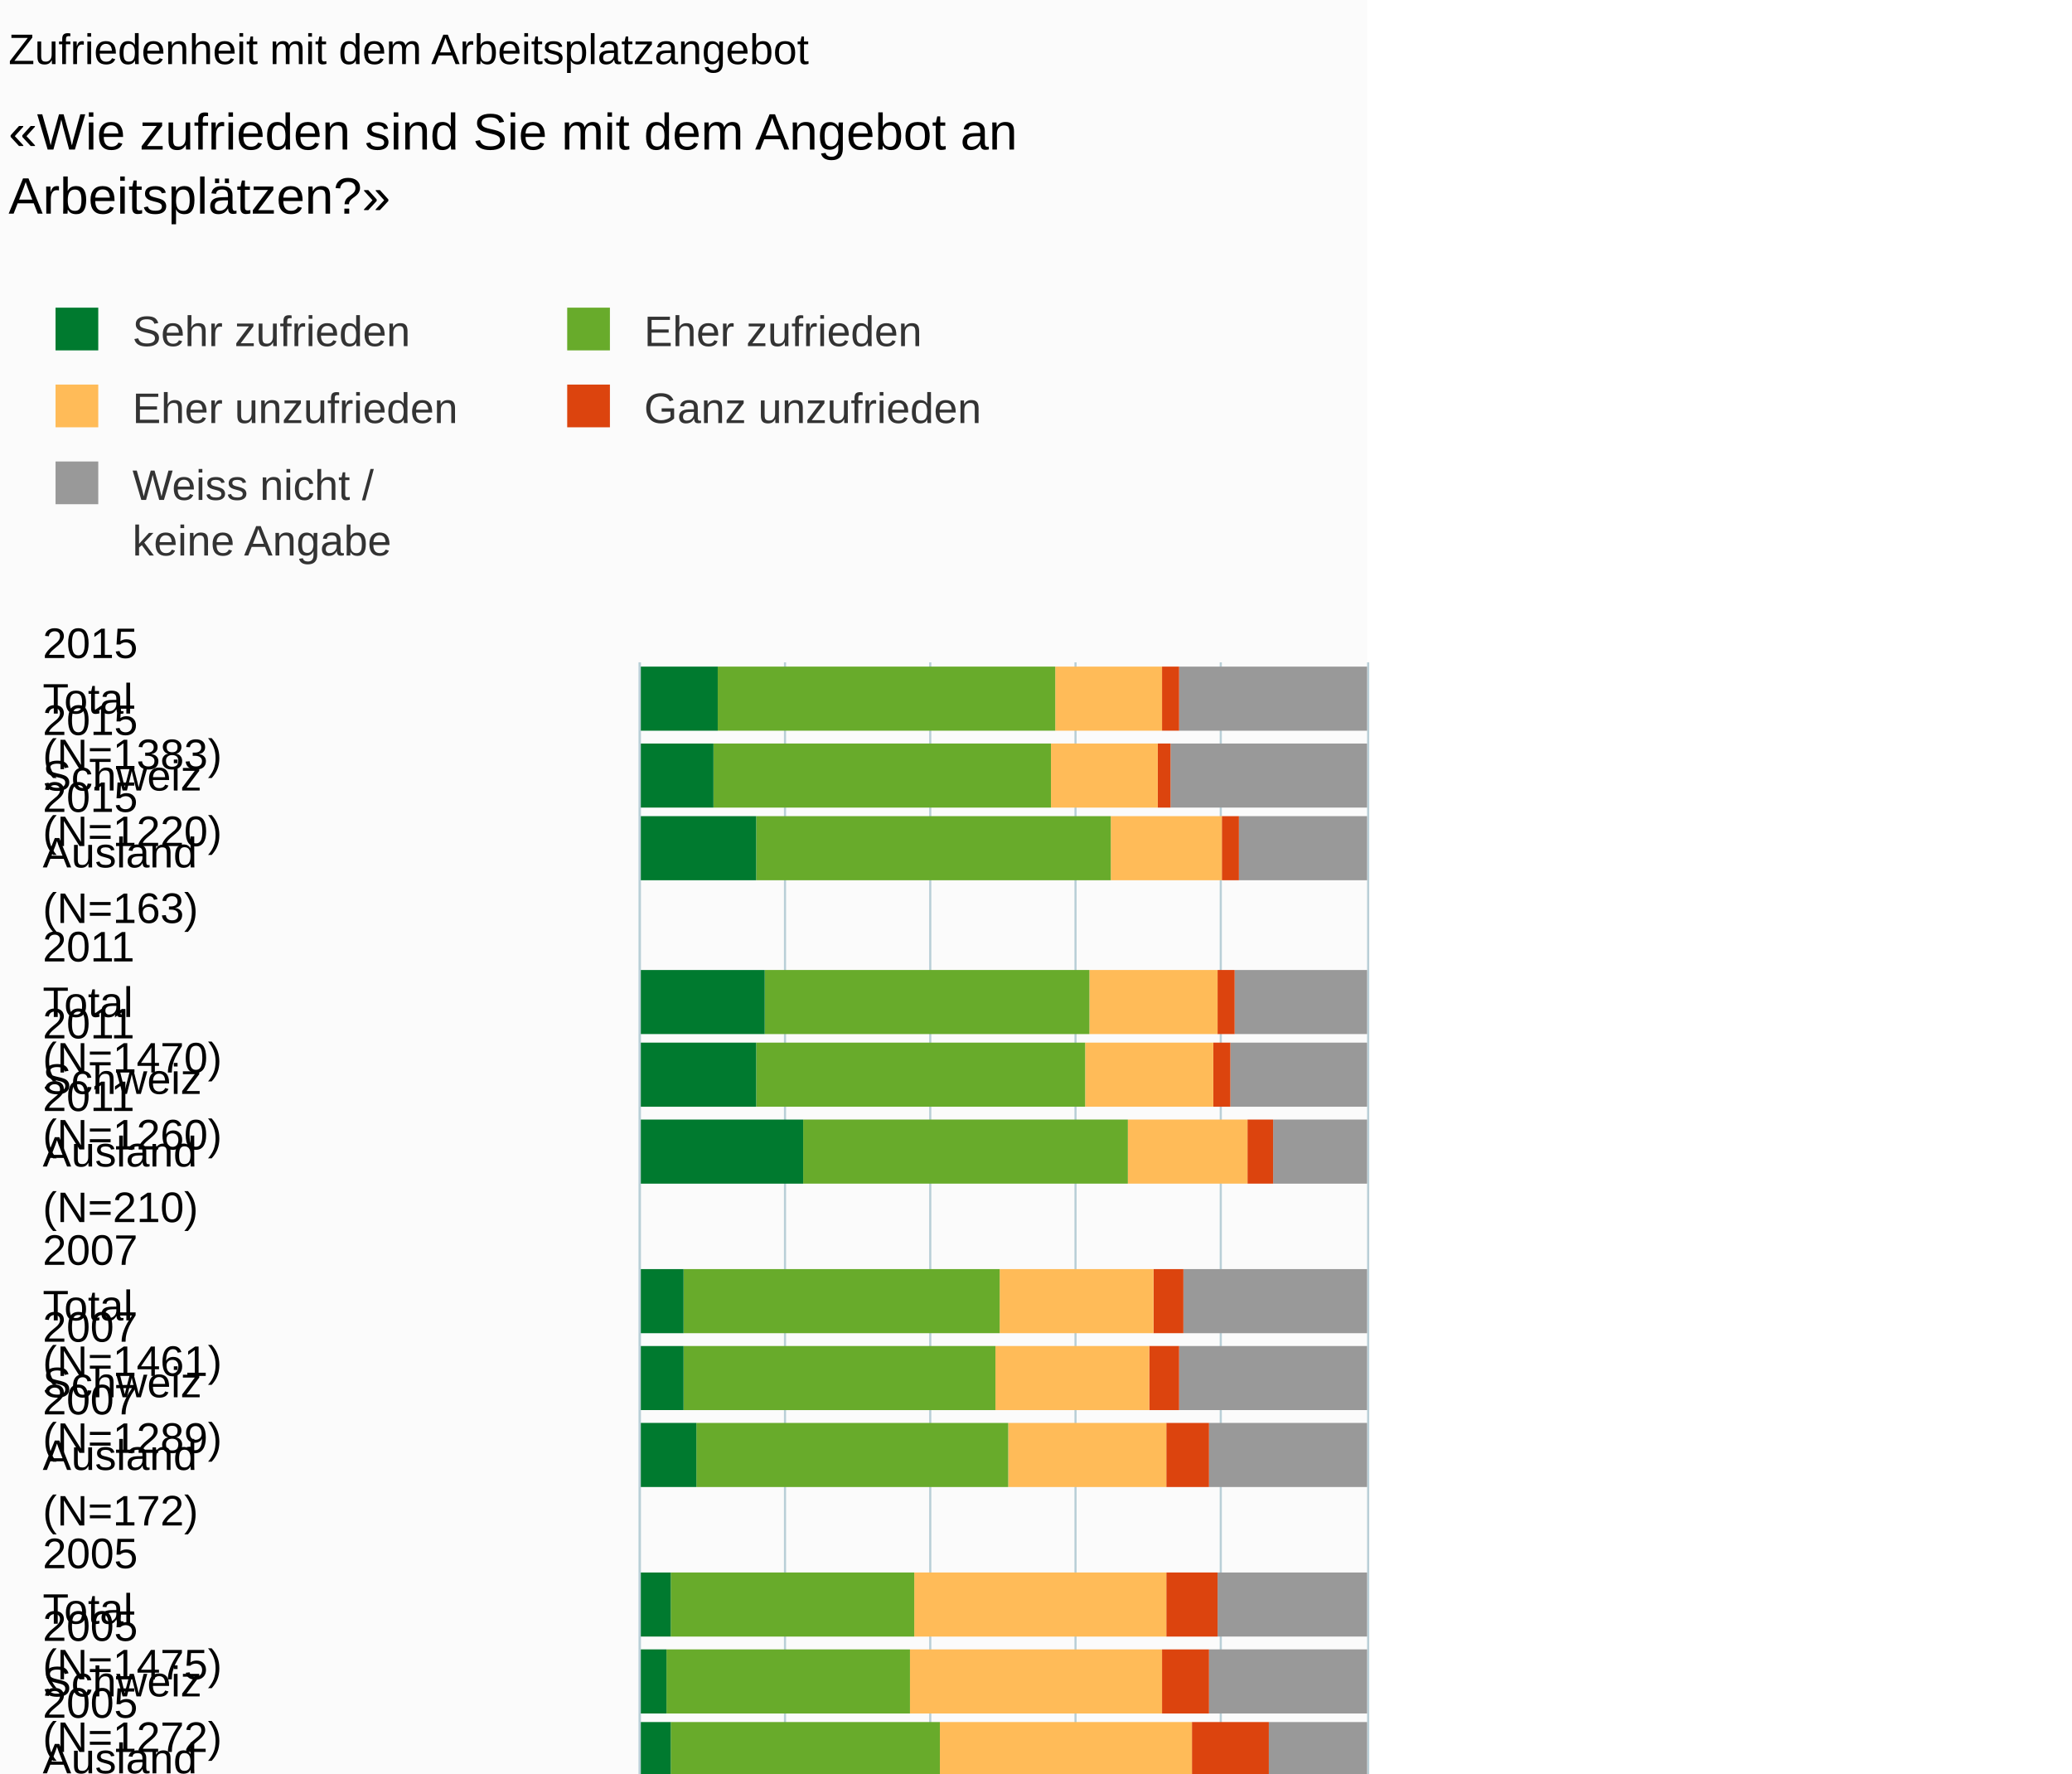
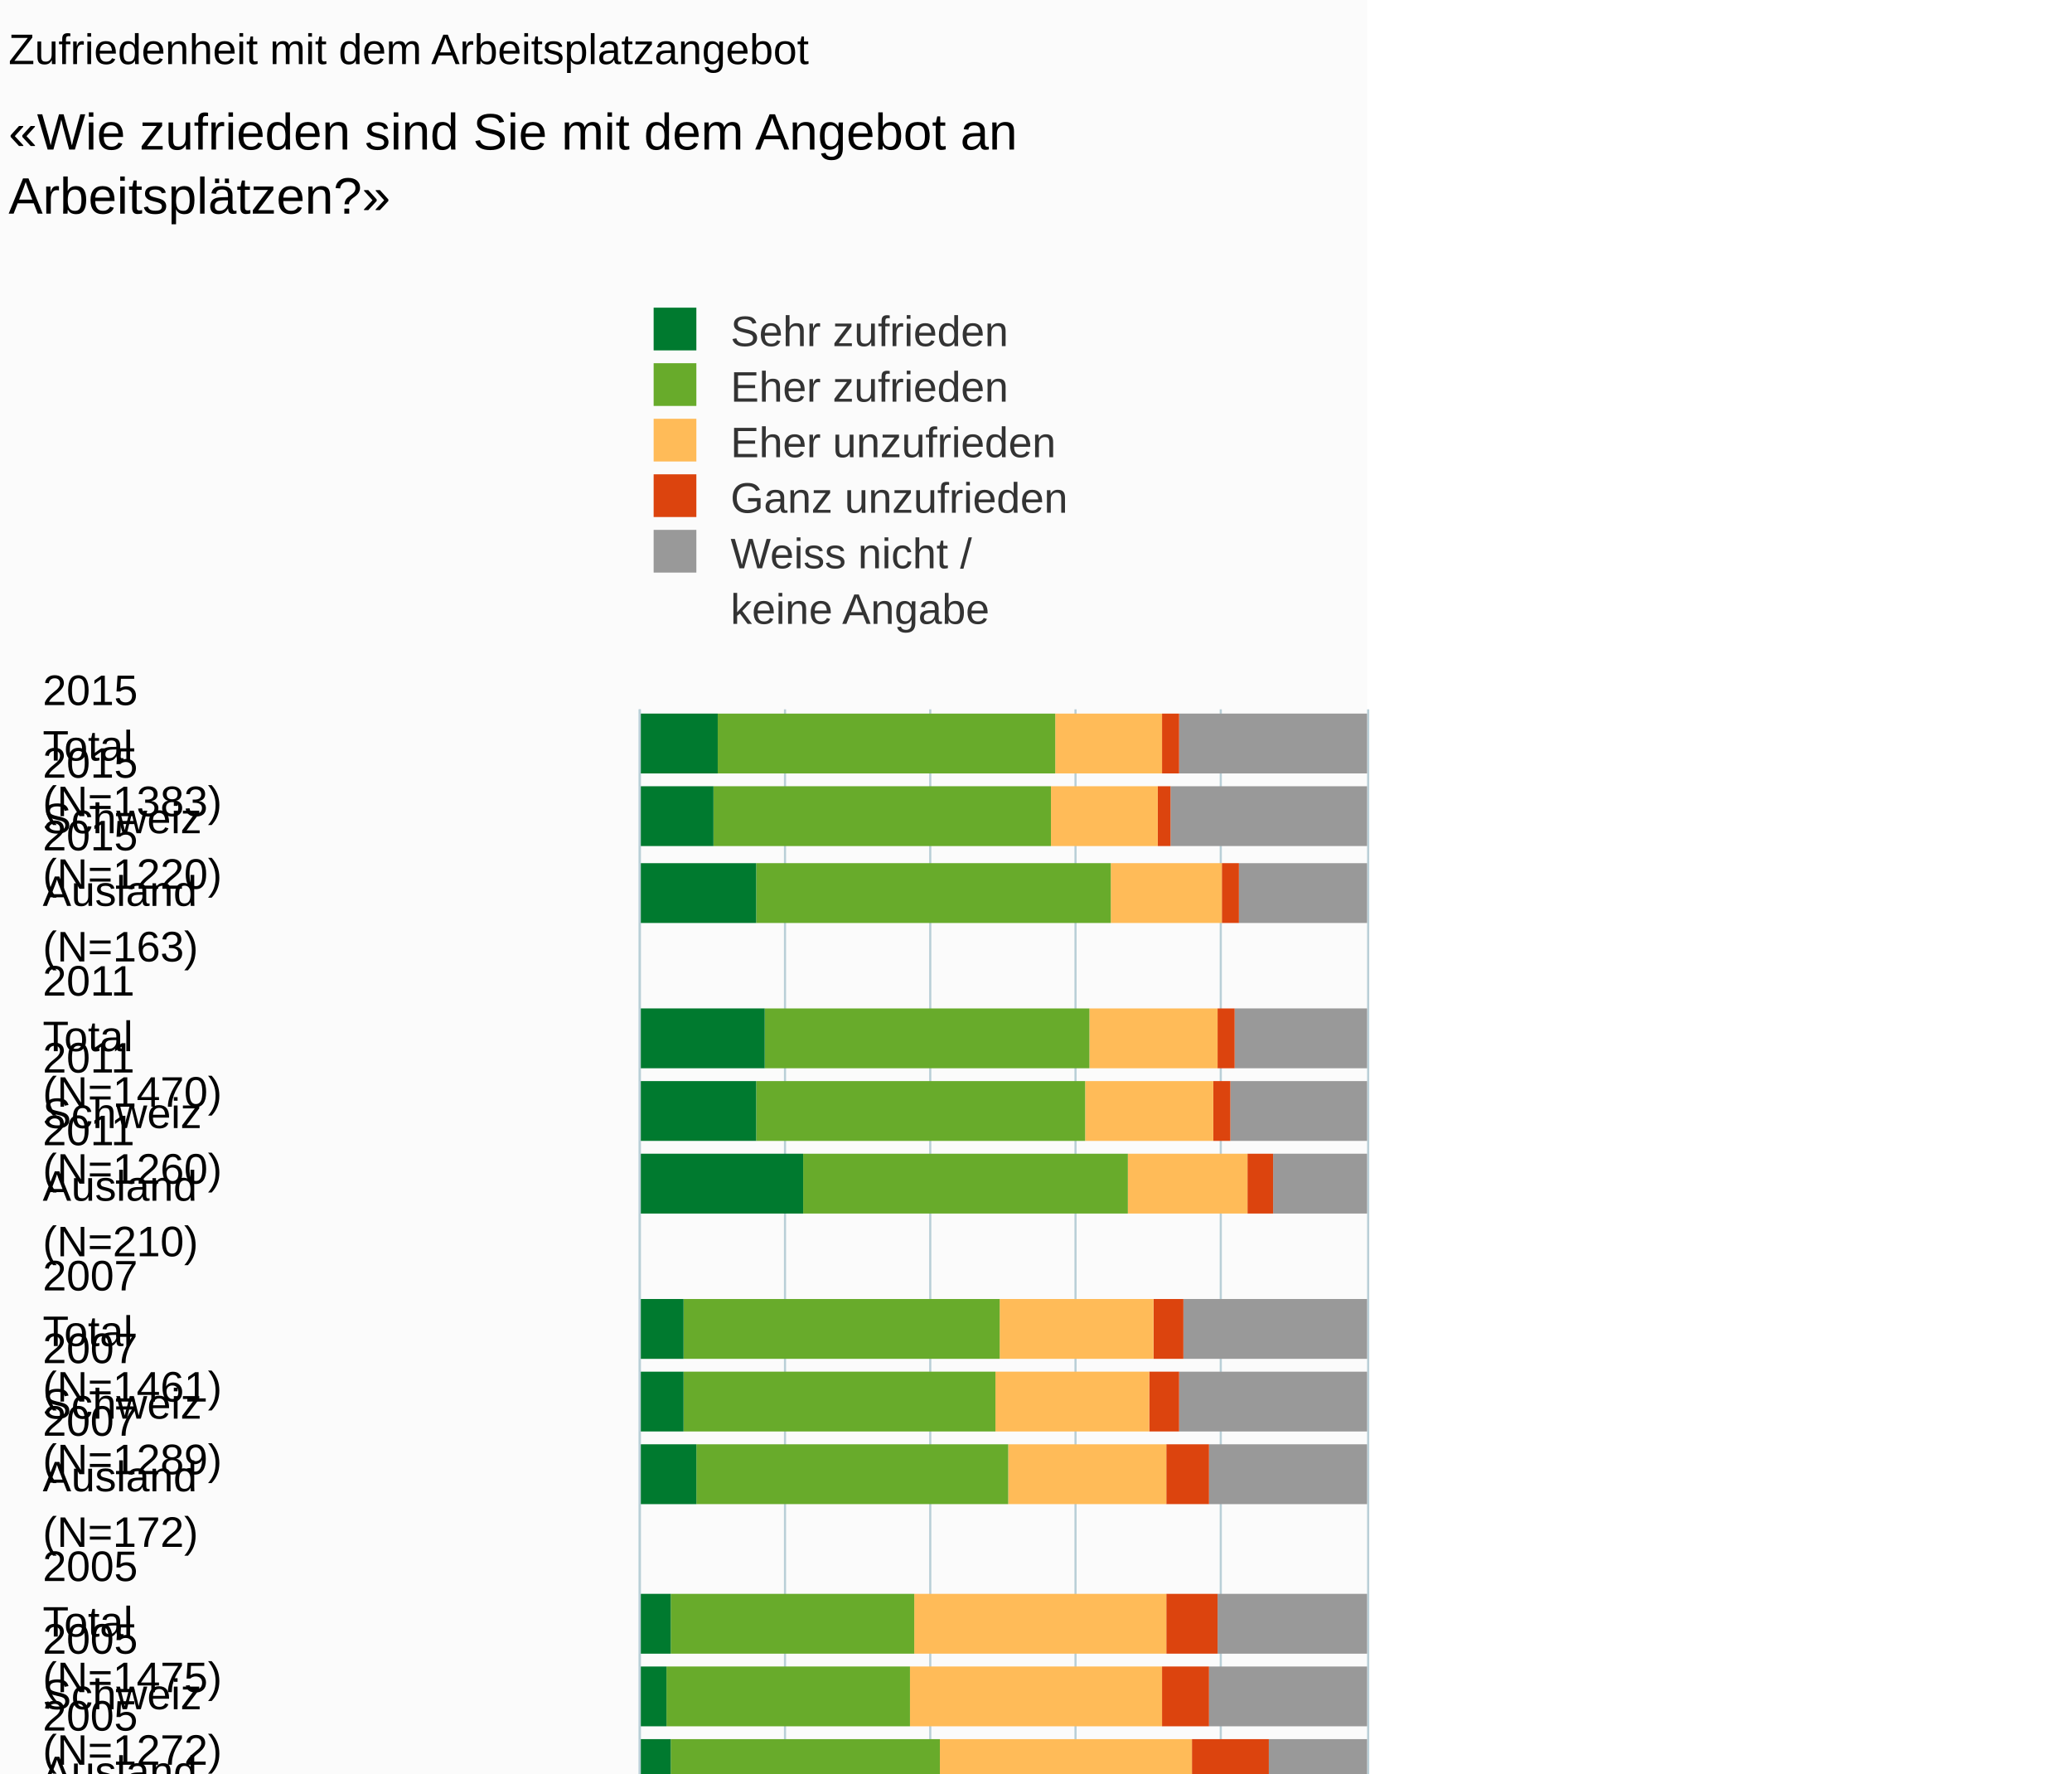
<svg xmlns="http://www.w3.org/2000/svg" version="1.1" class="highcharts-root" style="font-family:Arial;font-size:10px;" viewBox="0 0 485 415">
  <defs>
-     <clipPath id="highcharts-rmhiefa-6">
-       <rect x="0" y="0" width="336" height="170" fill="none" />
+     <clipPath id="highcharts-kco0so9-6">
+       <rect x="0" y="0" width="325" height="170" fill="none" />
    </clipPath>
-     <clipPath id="highcharts-rmhiefa-7">
-       <rect x="0" y="0" width="336" height="170" fill="none" />
+     <clipPath id="highcharts-kco0so9-7">
+       <rect x="0" y="0" width="325" height="170" fill="none" />
    </clipPath>
  </defs>
  <rect fill="#fbfbfb" class="highcharts-background" x="0" y="0" width="320" height="500" rx="0" ry="0" />
-   <rect fill="none" class="highcharts-plot-background" x="150" y="155" width="170" height="336" />
+   <rect fill="none" class="highcharts-plot-background" x="150" y="166" width="170" height="325" />
  <g class="highcharts-pane-group" />
  <g class="highcharts-grid highcharts-xaxis-grid ">
-     <path fill="none" class="highcharts-grid-line" d="M 150 173.5 L 320 173.5" opacity="1" />
-     <path fill="none" class="highcharts-grid-line" d="M 150 190.5 L 320 190.5" opacity="1" />
-     <path fill="none" class="highcharts-grid-line" d="M 150 208.5 L 320 208.5" opacity="1" />
-     <path fill="none" class="highcharts-grid-line" d="M 150 226.5 L 320 226.5" opacity="1" />
-     <path fill="none" class="highcharts-grid-line" d="M 150 243.5 L 320 243.5" opacity="1" />
-     <path fill="none" class="highcharts-grid-line" d="M 150 261.5 L 320 261.5" opacity="1" />
-     <path fill="none" class="highcharts-grid-line" d="M 150 279.5 L 320 279.5" opacity="1" />
-     <path fill="none" class="highcharts-grid-line" d="M 150 296.5 L 320 296.5" opacity="1" />
-     <path fill="none" class="highcharts-grid-line" d="M 150 314.5 L 320 314.5" opacity="1" />
-     <path fill="none" class="highcharts-grid-line" d="M 150 332.5 L 320 332.5" opacity="1" />
-     <path fill="none" class="highcharts-grid-line" d="M 150 350.5 L 320 350.5" opacity="1" />
-     <path fill="none" class="highcharts-grid-line" d="M 150 367.5 L 320 367.5" opacity="1" />
-     <path fill="none" class="highcharts-grid-line" d="M 150 385.5 L 320 385.5" opacity="1" />
-     <path fill="none" class="highcharts-grid-line" d="M 150 403.5 L 320 403.5" opacity="1" />
-     <path fill="none" class="highcharts-grid-line" d="M 150 420.5 L 320 420.5" opacity="1" />
-     <path fill="none" class="highcharts-grid-line" d="M 150 438.5 L 320 438.5" opacity="1" />
-     <path fill="none" class="highcharts-grid-line" d="M 150 456.5 L 320 456.5" opacity="1" />
-     <path fill="none" class="highcharts-grid-line" d="M 150 473.5 L 320 473.5" opacity="1" />
+     <path fill="none" class="highcharts-grid-line" d="M 150 183.5 L 320 183.5" opacity="1" />
+     <path fill="none" class="highcharts-grid-line" d="M 150 200.5 L 320 200.5" opacity="1" />
+     <path fill="none" class="highcharts-grid-line" d="M 150 217.5 L 320 217.5" opacity="1" />
+     <path fill="none" class="highcharts-grid-line" d="M 150 234.5 L 320 234.5" opacity="1" />
+     <path fill="none" class="highcharts-grid-line" d="M 150 252.5 L 320 252.5" opacity="1" />
+     <path fill="none" class="highcharts-grid-line" d="M 150 269.5 L 320 269.5" opacity="1" />
+     <path fill="none" class="highcharts-grid-line" d="M 150 286.5 L 320 286.5" opacity="1" />
+     <path fill="none" class="highcharts-grid-line" d="M 150 303.5 L 320 303.5" opacity="1" />
+     <path fill="none" class="highcharts-grid-line" d="M 150 320.5 L 320 320.5" opacity="1" />
+     <path fill="none" class="highcharts-grid-line" d="M 150 337.5 L 320 337.5" opacity="1" />
+     <path fill="none" class="highcharts-grid-line" d="M 150 354.5 L 320 354.5" opacity="1" />
+     <path fill="none" class="highcharts-grid-line" d="M 150 371.5 L 320 371.5" opacity="1" />
+     <path fill="none" class="highcharts-grid-line" d="M 150 388.5 L 320 388.5" opacity="1" />
+     <path fill="none" class="highcharts-grid-line" d="M 150 405.5 L 320 405.5" opacity="1" />
+     <path fill="none" class="highcharts-grid-line" d="M 150 423.5 L 320 423.5" opacity="1" />
+     <path fill="none" class="highcharts-grid-line" d="M 150 440.5 L 320 440.5" opacity="1" />
+     <path fill="none" class="highcharts-grid-line" d="M 150 457.5 L 320 457.5" opacity="1" />
+     <path fill="none" class="highcharts-grid-line" d="M 150 474.5 L 320 474.5" opacity="1" />
    <path fill="none" class="highcharts-grid-line" d="M 150 491.5 L 320 491.5" opacity="1" />
-     <path fill="none" class="highcharts-grid-line" d="M 150 155.5 L 320 155.5" opacity="1" />
+     <path fill="none" class="highcharts-grid-line" d="M 150 166.5 L 320 166.5" opacity="1" />
  </g>
  <g class="highcharts-grid highcharts-yaxis-grid ">
-     <path fill="none" stroke="#B9CFD7" stroke-width="0.5" class="highcharts-grid-line" d="M 149.75 155 L 149.75 491" opacity="1" />
-     <path fill="none" stroke="#B9CFD7" stroke-width="0.5" class="highcharts-grid-line" d="M 183.75 155 L 183.75 491" opacity="1" />
-     <path fill="none" stroke="#B9CFD7" stroke-width="0.5" class="highcharts-grid-line" d="M 217.75 155 L 217.75 491" opacity="1" />
-     <path fill="none" stroke="#B9CFD7" stroke-width="0.5" class="highcharts-grid-line" d="M 251.75 155 L 251.75 491" opacity="1" />
-     <path fill="none" stroke="#B9CFD7" stroke-width="0.5" class="highcharts-grid-line" d="M 285.75 155 L 285.75 491" opacity="1" />
-     <path fill="none" stroke="#B9CFD7" stroke-width="0.5" class="highcharts-grid-line" d="M 320.25 155 L 320.25 491" opacity="1" />
-   </g>
-   <rect fill="none" class="highcharts-plot-border" x="150" y="155" width="170" height="336" />
+     <path fill="none" stroke="#B9CFD7" stroke-width="0.5" class="highcharts-grid-line" d="M 149.75 166 L 149.75 491" opacity="1" />
+     <path fill="none" stroke="#B9CFD7" stroke-width="0.5" class="highcharts-grid-line" d="M 183.75 166 L 183.75 491" opacity="1" />
+     <path fill="none" stroke="#B9CFD7" stroke-width="0.5" class="highcharts-grid-line" d="M 217.75 166 L 217.75 491" opacity="1" />
+     <path fill="none" stroke="#B9CFD7" stroke-width="0.5" class="highcharts-grid-line" d="M 251.75 166 L 251.75 491" opacity="1" />
+     <path fill="none" stroke="#B9CFD7" stroke-width="0.5" class="highcharts-grid-line" d="M 285.75 166 L 285.75 491" opacity="1" />
+     <path fill="none" stroke="#B9CFD7" stroke-width="0.5" class="highcharts-grid-line" d="M 320.25 166 L 320.25 491" opacity="1" />
+   </g>
+   <rect fill="none" class="highcharts-plot-border" x="150" y="166" width="170" height="325" />
  <g class="highcharts-axis highcharts-xaxis ">
-     <path fill="none" class="highcharts-axis-line" stroke="#B9CFD7" stroke-width="0.5" d="M 149.75 155 L 149.75 491" />
+     <path fill="none" class="highcharts-axis-line" stroke="#B9CFD7" stroke-width="0.5" d="M 149.75 166 L 149.75 491" />
  </g>
  <g class="highcharts-axis highcharts-yaxis ">
    <path fill="none" class="highcharts-axis-line" d="M 150 491 L 320 491" />
  </g>
  <g class="highcharts-series-group">
-     <g class="highcharts-series highcharts-series-0 highcharts-column-series " transform="translate(320,491) rotate(90) scale(-1,1) scale(1 1)" clip-path="url(#highcharts-rmhiefa-7)">
-       <rect x="320" y="0" width="15" height="44" fill="#999999" class="highcharts-point" />
-       <rect x="302" y="0" width="15" height="46" fill="#999999" class="highcharts-point" />
-       <rect x="285" y="0" width="15" height="30" fill="#999999" class="highcharts-point" />
-       <rect x="249" y="0" width="15" height="31" fill="#999999" class="highcharts-point" />
-       <rect x="232" y="0" width="15" height="32" fill="#999999" class="highcharts-point" />
-       <rect x="214" y="0" width="15" height="22" fill="#999999" class="highcharts-point" />
-       <rect x="179" y="0" width="15" height="43" fill="#999999" class="highcharts-point" />
-       <rect x="161" y="0" width="15" height="44" fill="#999999" class="highcharts-point" />
-       <rect x="143" y="0" width="15" height="37" fill="#999999" class="highcharts-point" />
-       <rect x="108" y="0" width="15" height="35" fill="#999999" class="highcharts-point" />
-       <rect x="90" y="0" width="15" height="37" fill="#999999" class="highcharts-point" />
-       <rect x="73" y="0" width="15" height="23" fill="#999999" class="highcharts-point" />
-       <rect x="37" y="0" width="15" height="45" fill="#999999" class="highcharts-point" />
-       <rect x="19" y="0" width="15" height="47" fill="#999999" class="highcharts-point" />
-       <rect x="2" y="0" width="15" height="33" fill="#999999" class="highcharts-point" />
+     <g class="highcharts-series highcharts-series-0 highcharts-column-series " transform="translate(320,491) rotate(90) scale(-1,1) scale(1 1)" clip-path="url(#highcharts-kco0so9-7)">
+       <rect x="310" y="0" width="14" height="44" fill="#999999" class="highcharts-point" />
+       <rect x="293" y="0" width="14" height="46" fill="#999999" class="highcharts-point" />
+       <rect x="275" y="0" width="14" height="30" fill="#999999" class="highcharts-point" />
+       <rect x="241" y="0" width="14" height="31" fill="#999999" class="highcharts-point" />
+       <rect x="224" y="0" width="14" height="32" fill="#999999" class="highcharts-point" />
+       <rect x="207" y="0" width="14" height="22" fill="#999999" class="highcharts-point" />
+       <rect x="173" y="0" width="14" height="43" fill="#999999" class="highcharts-point" />
+       <rect x="156" y="0" width="14" height="44" fill="#999999" class="highcharts-point" />
+       <rect x="139" y="0" width="14" height="37" fill="#999999" class="highcharts-point" />
+       <rect x="104" y="0" width="14" height="35" fill="#999999" class="highcharts-point" />
+       <rect x="87" y="0" width="14" height="37" fill="#999999" class="highcharts-point" />
+       <rect x="70" y="0" width="14" height="23" fill="#999999" class="highcharts-point" />
+       <rect x="36" y="0" width="14" height="45" fill="#999999" class="highcharts-point" />
+       <rect x="19" y="0" width="14" height="47" fill="#999999" class="highcharts-point" />
+       <rect x="2" y="0" width="14" height="33" fill="#999999" class="highcharts-point" />
    </g>
    <g class="highcharts-markers highcharts-series-0 highcharts-column-series " transform="translate(320,491) rotate(90) scale(-1,1) scale(1 1)" clip-path="none" />
-     <g class="highcharts-series highcharts-series-1 highcharts-column-series " transform="translate(320,491) rotate(90) scale(-1,1) scale(1 1)" clip-path="url(#highcharts-rmhiefa-7)">
-       <rect x="320" y="44" width="15" height="4" fill="#dc440e" class="highcharts-point" />
-       <rect x="302" y="46" width="15" height="3" fill="#dc440e" class="highcharts-point" />
-       <rect x="285" y="30" width="15" height="4" fill="#dc440e" class="highcharts-point" />
-       <rect x="249" y="31" width="15" height="4" fill="#dc440e" class="highcharts-point" />
-       <rect x="232" y="32" width="15" height="4" fill="#dc440e" class="highcharts-point" />
-       <rect x="214" y="22" width="15" height="6" fill="#dc440e" class="highcharts-point" />
-       <rect x="179" y="43" width="15" height="7" fill="#dc440e" class="highcharts-point" />
-       <rect x="161" y="44" width="15" height="7" fill="#dc440e" class="highcharts-point" />
-       <rect x="143" y="37" width="15" height="10" fill="#dc440e" class="highcharts-point" />
-       <rect x="108" y="35" width="15" height="12" fill="#dc440e" class="highcharts-point" />
-       <rect x="90" y="37" width="15" height="11" fill="#dc440e" class="highcharts-point" />
-       <rect x="73" y="23" width="15" height="18" fill="#dc440e" class="highcharts-point" />
-       <rect x="37" y="45" width="15" height="8" fill="#dc440e" class="highcharts-point" />
-       <rect x="19" y="47" width="15" height="8" fill="#dc440e" class="highcharts-point" />
-       <rect x="2" y="33" width="15" height="9" fill="#dc440e" class="highcharts-point" />
+     <g class="highcharts-series highcharts-series-1 highcharts-column-series " transform="translate(320,491) rotate(90) scale(-1,1) scale(1 1)" clip-path="url(#highcharts-kco0so9-7)">
+       <rect x="310" y="44" width="14" height="4" fill="#dc440e" class="highcharts-point" />
+       <rect x="293" y="46" width="14" height="3" fill="#dc440e" class="highcharts-point" />
+       <rect x="275" y="30" width="14" height="4" fill="#dc440e" class="highcharts-point" />
+       <rect x="241" y="31" width="14" height="4" fill="#dc440e" class="highcharts-point" />
+       <rect x="224" y="32" width="14" height="4" fill="#dc440e" class="highcharts-point" />
+       <rect x="207" y="22" width="14" height="6" fill="#dc440e" class="highcharts-point" />
+       <rect x="173" y="43" width="14" height="7" fill="#dc440e" class="highcharts-point" />
+       <rect x="156" y="44" width="14" height="7" fill="#dc440e" class="highcharts-point" />
+       <rect x="139" y="37" width="14" height="10" fill="#dc440e" class="highcharts-point" />
+       <rect x="104" y="35" width="14" height="12" fill="#dc440e" class="highcharts-point" />
+       <rect x="87" y="37" width="14" height="11" fill="#dc440e" class="highcharts-point" />
+       <rect x="70" y="23" width="14" height="18" fill="#dc440e" class="highcharts-point" />
+       <rect x="36" y="45" width="14" height="8" fill="#dc440e" class="highcharts-point" />
+       <rect x="19" y="47" width="14" height="8" fill="#dc440e" class="highcharts-point" />
+       <rect x="2" y="33" width="14" height="9" fill="#dc440e" class="highcharts-point" />
    </g>
    <g class="highcharts-markers highcharts-series-1 highcharts-column-series " transform="translate(320,491) rotate(90) scale(-1,1) scale(1 1)" clip-path="none" />
-     <g class="highcharts-series highcharts-series-2 highcharts-column-series " transform="translate(320,491) rotate(90) scale(-1,1) scale(1 1)" clip-path="url(#highcharts-rmhiefa-7)">
-       <rect x="320" y="48" width="15" height="25" fill="#ffbb58" class="highcharts-point" />
-       <rect x="302" y="49" width="15" height="25" fill="#ffbb58" class="highcharts-point" />
-       <rect x="285" y="34" width="15" height="26" fill="#ffbb58" class="highcharts-point" />
-       <rect x="249" y="35" width="15" height="30" fill="#ffbb58" class="highcharts-point" />
-       <rect x="232" y="36" width="15" height="30" fill="#ffbb58" class="highcharts-point" />
-       <rect x="214" y="28" width="15" height="28" fill="#ffbb58" class="highcharts-point" />
-       <rect x="179" y="50" width="15" height="36" fill="#ffbb58" class="highcharts-point" />
-       <rect x="161" y="51" width="15" height="36" fill="#ffbb58" class="highcharts-point" />
-       <rect x="143" y="47" width="15" height="37" fill="#ffbb58" class="highcharts-point" />
-       <rect x="108" y="47" width="15" height="59" fill="#ffbb58" class="highcharts-point" />
-       <rect x="90" y="48" width="15" height="59" fill="#ffbb58" class="highcharts-point" />
-       <rect x="73" y="41" width="15" height="59" fill="#ffbb58" class="highcharts-point" />
-       <rect x="37" y="53" width="15" height="48" fill="#ffbb58" class="highcharts-point" />
-       <rect x="19" y="55" width="15" height="49" fill="#ffbb58" class="highcharts-point" />
-       <rect x="2" y="42" width="15" height="42" fill="#ffbb58" class="highcharts-point" />
+     <g class="highcharts-series highcharts-series-2 highcharts-column-series " transform="translate(320,491) rotate(90) scale(-1,1) scale(1 1)" clip-path="url(#highcharts-kco0so9-7)">
+       <rect x="310" y="48" width="14" height="25" fill="#ffbb58" class="highcharts-point" />
+       <rect x="293" y="49" width="14" height="25" fill="#ffbb58" class="highcharts-point" />
+       <rect x="275" y="34" width="14" height="26" fill="#ffbb58" class="highcharts-point" />
+       <rect x="241" y="35" width="14" height="30" fill="#ffbb58" class="highcharts-point" />
+       <rect x="224" y="36" width="14" height="30" fill="#ffbb58" class="highcharts-point" />
+       <rect x="207" y="28" width="14" height="28" fill="#ffbb58" class="highcharts-point" />
+       <rect x="173" y="50" width="14" height="36" fill="#ffbb58" class="highcharts-point" />
+       <rect x="156" y="51" width="14" height="36" fill="#ffbb58" class="highcharts-point" />
+       <rect x="139" y="47" width="14" height="37" fill="#ffbb58" class="highcharts-point" />
+       <rect x="104" y="47" width="14" height="59" fill="#ffbb58" class="highcharts-point" />
+       <rect x="87" y="48" width="14" height="59" fill="#ffbb58" class="highcharts-point" />
+       <rect x="70" y="41" width="14" height="59" fill="#ffbb58" class="highcharts-point" />
+       <rect x="36" y="53" width="14" height="48" fill="#ffbb58" class="highcharts-point" />
+       <rect x="19" y="55" width="14" height="49" fill="#ffbb58" class="highcharts-point" />
+       <rect x="2" y="42" width="14" height="42" fill="#ffbb58" class="highcharts-point" />
    </g>
    <g class="highcharts-markers highcharts-series-2 highcharts-column-series " transform="translate(320,491) rotate(90) scale(-1,1) scale(1 1)" clip-path="none" />
-     <g class="highcharts-series highcharts-series-3 highcharts-column-series " transform="translate(320,491) rotate(90) scale(-1,1) scale(1 1)" clip-path="url(#highcharts-rmhiefa-7)">
-       <rect x="320" y="73" width="15" height="79" fill="#68ab2b" class="highcharts-point" />
-       <rect x="302" y="74" width="15" height="79" fill="#68ab2b" class="highcharts-point" />
-       <rect x="285" y="60" width="15" height="83" fill="#68ab2b" class="highcharts-point" />
-       <rect x="249" y="65" width="15" height="76" fill="#68ab2b" class="highcharts-point" />
-       <rect x="232" y="66" width="15" height="77" fill="#68ab2b" class="highcharts-point" />
-       <rect x="214" y="56" width="15" height="76" fill="#68ab2b" class="highcharts-point" />
-       <rect x="179" y="86" width="15" height="74" fill="#68ab2b" class="highcharts-point" />
-       <rect x="161" y="87" width="15" height="73" fill="#68ab2b" class="highcharts-point" />
-       <rect x="143" y="84" width="15" height="73" fill="#68ab2b" class="highcharts-point" />
-       <rect x="108" y="106" width="15" height="57" fill="#68ab2b" class="highcharts-point" />
-       <rect x="90" y="107" width="15" height="57" fill="#68ab2b" class="highcharts-point" />
-       <rect x="73" y="100" width="15" height="63" fill="#68ab2b" class="highcharts-point" />
-       <rect x="37" y="101" width="15" height="62" fill="#68ab2b" class="highcharts-point" />
-       <rect x="19" y="104" width="15" height="60" fill="#68ab2b" class="highcharts-point" />
-       <rect x="2" y="84" width="15" height="73" fill="#68ab2b" class="highcharts-point" />
+     <g class="highcharts-series highcharts-series-3 highcharts-column-series " transform="translate(320,491) rotate(90) scale(-1,1) scale(1 1)" clip-path="url(#highcharts-kco0so9-7)">
+       <rect x="310" y="73" width="14" height="79" fill="#68ab2b" class="highcharts-point" />
+       <rect x="293" y="74" width="14" height="79" fill="#68ab2b" class="highcharts-point" />
+       <rect x="275" y="60" width="14" height="83" fill="#68ab2b" class="highcharts-point" />
+       <rect x="241" y="65" width="14" height="76" fill="#68ab2b" class="highcharts-point" />
+       <rect x="224" y="66" width="14" height="77" fill="#68ab2b" class="highcharts-point" />
+       <rect x="207" y="56" width="14" height="76" fill="#68ab2b" class="highcharts-point" />
+       <rect x="173" y="86" width="14" height="74" fill="#68ab2b" class="highcharts-point" />
+       <rect x="156" y="87" width="14" height="73" fill="#68ab2b" class="highcharts-point" />
+       <rect x="139" y="84" width="14" height="73" fill="#68ab2b" class="highcharts-point" />
+       <rect x="104" y="106" width="14" height="57" fill="#68ab2b" class="highcharts-point" />
+       <rect x="87" y="107" width="14" height="57" fill="#68ab2b" class="highcharts-point" />
+       <rect x="70" y="100" width="14" height="63" fill="#68ab2b" class="highcharts-point" />
+       <rect x="36" y="101" width="14" height="62" fill="#68ab2b" class="highcharts-point" />
+       <rect x="19" y="104" width="14" height="60" fill="#68ab2b" class="highcharts-point" />
+       <rect x="2" y="84" width="14" height="73" fill="#68ab2b" class="highcharts-point" />
    </g>
    <g class="highcharts-markers highcharts-series-3 highcharts-column-series " transform="translate(320,491) rotate(90) scale(-1,1) scale(1 1)" clip-path="none" />
-     <g class="highcharts-series highcharts-series-4 highcharts-column-series " transform="translate(320,491) rotate(90) scale(-1,1) scale(1 1)" clip-path="url(#highcharts-rmhiefa-7)">
-       <rect x="320" y="152" width="15" height="19" fill="#007a2f" class="highcharts-point" />
-       <rect x="302" y="153" width="15" height="18" fill="#007a2f" class="highcharts-point" />
-       <rect x="285" y="143" width="15" height="28" fill="#007a2f" class="highcharts-point" />
-       <rect x="249" y="141" width="15" height="30" fill="#007a2f" class="highcharts-point" />
-       <rect x="232" y="143" width="15" height="28" fill="#007a2f" class="highcharts-point" />
-       <rect x="214" y="132" width="15" height="39" fill="#007a2f" class="highcharts-point" />
-       <rect x="179" y="160" width="15" height="11" fill="#007a2f" class="highcharts-point" />
-       <rect x="161" y="160" width="15" height="11" fill="#007a2f" class="highcharts-point" />
-       <rect x="143" y="157" width="15" height="14" fill="#007a2f" class="highcharts-point" />
-       <rect x="108" y="163" width="15" height="8" fill="#007a2f" class="highcharts-point" />
-       <rect x="90" y="164" width="15" height="7" fill="#007a2f" class="highcharts-point" />
-       <rect x="73" y="163" width="15" height="8" fill="#007a2f" class="highcharts-point" />
-       <rect x="37" y="163" width="15" height="8" fill="#007a2f" class="highcharts-point" />
-       <rect x="19" y="164" width="15" height="7" fill="#007a2f" class="highcharts-point" />
-       <rect x="2" y="157" width="15" height="14" fill="#007a2f" class="highcharts-point" />
+     <g class="highcharts-series highcharts-series-4 highcharts-column-series " transform="translate(320,491) rotate(90) scale(-1,1) scale(1 1)" clip-path="url(#highcharts-kco0so9-7)">
+       <rect x="310" y="152" width="14" height="19" fill="#007a2f" class="highcharts-point" />
+       <rect x="293" y="153" width="14" height="18" fill="#007a2f" class="highcharts-point" />
+       <rect x="275" y="143" width="14" height="28" fill="#007a2f" class="highcharts-point" />
+       <rect x="241" y="141" width="14" height="30" fill="#007a2f" class="highcharts-point" />
+       <rect x="224" y="143" width="14" height="28" fill="#007a2f" class="highcharts-point" />
+       <rect x="207" y="132" width="14" height="39" fill="#007a2f" class="highcharts-point" />
+       <rect x="173" y="160" width="14" height="11" fill="#007a2f" class="highcharts-point" />
+       <rect x="156" y="160" width="14" height="11" fill="#007a2f" class="highcharts-point" />
+       <rect x="139" y="157" width="14" height="14" fill="#007a2f" class="highcharts-point" />
+       <rect x="104" y="163" width="14" height="8" fill="#007a2f" class="highcharts-point" />
+       <rect x="87" y="164" width="14" height="7" fill="#007a2f" class="highcharts-point" />
+       <rect x="70" y="163" width="14" height="8" fill="#007a2f" class="highcharts-point" />
+       <rect x="36" y="163" width="14" height="8" fill="#007a2f" class="highcharts-point" />
+       <rect x="19" y="164" width="14" height="7" fill="#007a2f" class="highcharts-point" />
+       <rect x="2" y="157" width="14" height="14" fill="#007a2f" class="highcharts-point" />
    </g>
    <g class="highcharts-markers highcharts-series-4 highcharts-column-series " transform="translate(320,491) rotate(90) scale(-1,1) scale(1 1)" clip-path="none" />
  </g>
  <text x="2" text-anchor="start" class="highcharts-title" style="color:#000000;font-size:10px;font-weight:normal;fill:#000000;" y="15">
    <tspan>Zufriedenheit mit dem Arbeitsplatzangebot</tspan>
  </text>
  <text x="2" text-anchor="start" class="highcharts-subtitle" style="color:#000000;font-size:12px;fill:#000000;" y="35">
    <tspan>«Wie zufrieden sind Sie mit dem Angebot an</tspan>
    <tspan dy="15" x="2">Arbeitsplätzen?»</tspan>
  </text>
-   <g class="highcharts-legend" transform="translate(2,65)">
-     <rect fill="none" class="highcharts-legend-box" rx="0" ry="0" x="0" y="0" width="235" height="78" visibility="visible" />
+   <g class="highcharts-legend" transform="translate(142,65)">
+     <rect fill="none" class="highcharts-legend-box" rx="0" ry="0" x="0" y="0" width="115" height="89" visibility="visible" />
    <g>
      <g>
        <g class="highcharts-legend-item highcharts-column-series highcharts-color-undefined highcharts-series-4" transform="translate(8,3)">
          <text x="21" style="color:#333333;font-size:10px;font-weight:normal;cursor:pointer;font-family:Arial;fill:#333333;" text-anchor="start" y="13">
            <tspan>Sehr zufrieden</tspan>
          </text>
          <rect x="3" y="4" width="10" height="10" fill="#007a2f" class="highcharts-point" />
        </g>
-         <g class="highcharts-legend-item highcharts-column-series highcharts-color-undefined highcharts-series-3" transform="translate(127.7656,3)">
+         <g class="highcharts-legend-item highcharts-column-series highcharts-color-undefined highcharts-series-3" transform="translate(8,16)">
          <text x="21" y="13" style="color:#333333;font-size:10px;font-weight:normal;cursor:pointer;font-family:Arial;fill:#333333;" text-anchor="start">
            <tspan>Eher zufrieden</tspan>
          </text>
          <rect x="3" y="4" width="10" height="10" fill="#68ab2b" class="highcharts-point" />
        </g>
-         <g class="highcharts-legend-item highcharts-column-series highcharts-color-undefined highcharts-series-2" transform="translate(8,21)">
+         <g class="highcharts-legend-item highcharts-column-series highcharts-color-undefined highcharts-series-2" transform="translate(8,29)">
          <text x="21" y="13" style="color:#333333;font-size:10px;font-weight:normal;cursor:pointer;font-family:Arial;fill:#333333;" text-anchor="start">
            <tspan>Eher unzufrieden</tspan>
          </text>
          <rect x="3" y="4" width="10" height="10" fill="#ffbb58" class="highcharts-point" />
        </g>
-         <g class="highcharts-legend-item highcharts-column-series highcharts-color-undefined highcharts-series-1" transform="translate(127.7656,21)">
+         <g class="highcharts-legend-item highcharts-column-series highcharts-color-undefined highcharts-series-1" transform="translate(8,42)">
          <text x="21" y="13" style="color:#333333;font-size:10px;font-weight:normal;cursor:pointer;font-family:Arial;fill:#333333;" text-anchor="start">
            <tspan>Ganz unzufrieden</tspan>
          </text>
          <rect x="3" y="4" width="10" height="10" fill="#dc440e" class="highcharts-point" />
        </g>
-         <g class="highcharts-legend-item highcharts-column-series highcharts-color-undefined highcharts-series-0" transform="translate(8,39)">
+         <g class="highcharts-legend-item highcharts-column-series highcharts-color-undefined highcharts-series-0" transform="translate(8,55)">
          <text x="21" y="13" style="color:#333333;font-size:10px;font-weight:normal;cursor:pointer;font-family:Arial;fill:#333333;" text-anchor="start">
            <tspan>Weiss nicht /</tspan>
            <tspan x="21" dy="13">keine Angabe</tspan>
          </text>
          <rect x="3" y="4" width="10" height="10" fill="#999999" class="highcharts-point" />
        </g>
      </g>
    </g>
  </g>
  <g class="highcharts-axis-labels highcharts-xaxis-labels ">
-     <text x="10" style="color:#000000;cursor:default;font-size:10px;fill:#000000;" text-anchor="start" transform="translate(0,0)" y="154" opacity="1">
+     <text x="10" style="color:#000000;cursor:default;font-size:10px;fill:#000000;" text-anchor="start" transform="translate(0,0)" y="165" opacity="1">
      <tspan>2015</tspan>
      <tspan dy="13" x="10">Total</tspan>
      <tspan dy="13" x="10">(N=1383)</tspan>
    </text>
-     <text x="10" style="color:#000000;cursor:default;font-size:10px;fill:#000000;" text-anchor="start" transform="translate(0,0)" y="172" opacity="1">
+     <text x="10" style="color:#000000;cursor:default;font-size:10px;fill:#000000;" text-anchor="start" transform="translate(0,0)" y="182" opacity="1">
      <tspan>2015</tspan>
      <tspan dy="13" x="10">Schweiz</tspan>
      <tspan dy="13" x="10">(N=1220)</tspan>
    </text>
-     <text x="10" style="color:#000000;cursor:default;font-size:10px;fill:#000000;" text-anchor="start" transform="translate(0,0)" y="190" opacity="1">
+     <text x="10" style="color:#000000;cursor:default;font-size:10px;fill:#000000;" text-anchor="start" transform="translate(0,0)" y="199" opacity="1">
      <tspan>2015</tspan>
      <tspan dy="13" x="10">Ausland</tspan>
      <tspan dy="13" x="10">(N=163)</tspan>
    </text>
-     <text x="10" style="color:#000000;cursor:default;font-size:10px;fill:#000000;" text-anchor="start" transform="translate(0,0)" y="227" opacity="1" />
-     <text x="10" style="color:#000000;cursor:default;font-size:10px;fill:#000000;" text-anchor="start" transform="translate(0,0)" y="225" opacity="1">
+     <text x="10" style="color:#000000;cursor:default;font-size:10px;fill:#000000;" text-anchor="start" transform="translate(0,0)" y="236" opacity="1" />
+     <text x="10" style="color:#000000;cursor:default;font-size:10px;fill:#000000;" text-anchor="start" transform="translate(0,0)" y="233" opacity="1">
      <tspan>2011</tspan>
      <tspan dy="13" x="10">Total</tspan>
      <tspan dy="13" x="10">(N=1470)</tspan>
    </text>
-     <text x="10" style="color:#000000;cursor:default;font-size:10px;fill:#000000;" text-anchor="start" transform="translate(0,0)" y="243" opacity="1">
+     <text x="10" style="color:#000000;cursor:default;font-size:10px;fill:#000000;" text-anchor="start" transform="translate(0,0)" y="251" opacity="1">
      <tspan>2011</tspan>
      <tspan dy="13" x="10">Schweiz</tspan>
      <tspan dy="13" x="10">(N=1260)</tspan>
    </text>
-     <text x="10" style="color:#000000;cursor:default;font-size:10px;fill:#000000;" text-anchor="start" transform="translate(0,0)" y="260" opacity="1">
+     <text x="10" style="color:#000000;cursor:default;font-size:10px;fill:#000000;" text-anchor="start" transform="translate(0,0)" y="268" opacity="1">
      <tspan>2011</tspan>
      <tspan dy="13" x="10">Ausland</tspan>
      <tspan dy="13" x="10">(N=210)</tspan>
    </text>
-     <text x="10" style="color:#000000;cursor:default;font-size:10px;fill:#000000;" text-anchor="start" transform="translate(0,0)" y="298" opacity="1" />
-     <text x="10" style="color:#000000;cursor:default;font-size:10px;fill:#000000;" text-anchor="start" transform="translate(0,0)" y="296" opacity="1">
+     <text x="10" style="color:#000000;cursor:default;font-size:10px;fill:#000000;" text-anchor="start" transform="translate(0,0)" y="304" opacity="1" />
+     <text x="10" style="color:#000000;cursor:default;font-size:10px;fill:#000000;" text-anchor="start" transform="translate(0,0)" y="302" opacity="1">
      <tspan>2007</tspan>
      <tspan dy="13" x="10">Total</tspan>
      <tspan dy="13" x="10">(N=1461)</tspan>
    </text>
-     <text x="10" style="color:#000000;cursor:default;font-size:10px;fill:#000000;" text-anchor="start" transform="translate(0,0)" y="314" opacity="1">
+     <text x="10" style="color:#000000;cursor:default;font-size:10px;fill:#000000;" text-anchor="start" transform="translate(0,0)" y="319" opacity="1">
      <tspan>2007</tspan>
      <tspan dy="13" x="10">Schweiz</tspan>
      <tspan dy="13" x="10">(N=1289)</tspan>
    </text>
-     <text x="10" style="color:#000000;cursor:default;font-size:10px;fill:#000000;" text-anchor="start" transform="translate(0,0)" y="331" opacity="1">
+     <text x="10" style="color:#000000;cursor:default;font-size:10px;fill:#000000;" text-anchor="start" transform="translate(0,0)" y="336" opacity="1">
      <tspan>2007</tspan>
      <tspan dy="13" x="10">Ausland</tspan>
      <tspan dy="13" x="10">(N=172)</tspan>
    </text>
-     <text x="10" style="color:#000000;cursor:default;font-size:10px;fill:#000000;" text-anchor="start" transform="translate(0,0)" y="368" opacity="1" />
-     <text x="10" style="color:#000000;cursor:default;font-size:10px;fill:#000000;" text-anchor="start" transform="translate(0,0)" y="367" opacity="1">
+     <text x="10" style="color:#000000;cursor:default;font-size:10px;fill:#000000;" text-anchor="start" transform="translate(0,0)" y="373" opacity="1" />
+     <text x="10" style="color:#000000;cursor:default;font-size:10px;fill:#000000;" text-anchor="start" transform="translate(0,0)" y="370" opacity="1">
      <tspan>2005</tspan>
      <tspan dy="13" x="10">Total</tspan>
      <tspan dy="13" x="10">(N=1475)</tspan>
    </text>
-     <text x="10" style="color:#000000;cursor:default;font-size:10px;fill:#000000;" text-anchor="start" transform="translate(0,0)" y="384" opacity="1">
+     <text x="10" style="color:#000000;cursor:default;font-size:10px;fill:#000000;" text-anchor="start" transform="translate(0,0)" y="387" opacity="1">
      <tspan>2005</tspan>
      <tspan dy="13" x="10">Schweiz</tspan>
      <tspan dy="13" x="10">(N=1272)</tspan>
    </text>
-     <text x="10" style="color:#000000;cursor:default;font-size:10px;fill:#000000;" text-anchor="start" transform="translate(0,0)" y="402" opacity="1">
+     <text x="10" style="color:#000000;cursor:default;font-size:10px;fill:#000000;" text-anchor="start" transform="translate(0,0)" y="405" opacity="1">
      <tspan>2005</tspan>
      <tspan dy="13" x="10">Ausland</tspan>
      <tspan dy="13" x="10">(N=203)</tspan>
    </text>
-     <text x="10" style="color:#000000;cursor:default;font-size:10px;fill:#000000;" text-anchor="start" transform="translate(0,0)" y="439" opacity="1" />
-     <text x="10" style="color:#000000;cursor:default;font-size:10px;fill:#000000;" text-anchor="start" transform="translate(0,0)" y="437" opacity="1">
+     <text x="10" style="color:#000000;cursor:default;font-size:10px;fill:#000000;" text-anchor="start" transform="translate(0,0)" y="441" opacity="1" />
+     <text x="10" style="color:#000000;cursor:default;font-size:10px;fill:#000000;" text-anchor="start" transform="translate(0,0)" y="439" opacity="1">
      <tspan>2003</tspan>
      <tspan dy="13" x="10">Total</tspan>
      <tspan dy="13" x="10">(N=1441)</tspan>
    </text>
-     <text x="10" style="color:#000000;cursor:default;font-size:10px;fill:#000000;" text-anchor="start" transform="translate(0,0)" y="455" opacity="1">
+     <text x="10" style="color:#000000;cursor:default;font-size:10px;fill:#000000;" text-anchor="start" transform="translate(0,0)" y="456" opacity="1">
      <tspan>2003</tspan>
      <tspan dy="13" x="10">Schweiz</tspan>
      <tspan dy="13" x="10">(N=1240)</tspan>
    </text>
    <text x="10" style="color:#000000;cursor:default;font-size:10px;fill:#000000;" text-anchor="start" transform="translate(0,0)" y="473" opacity="1">
      <tspan>2003</tspan>
      <tspan dy="13" x="10">Ausland</tspan>
      <tspan dy="13" x="10">(N=201)</tspan>
    </text>
  </g>
  <g class="highcharts-axis-labels highcharts-yaxis-labels ">
    <text x="150" style="color:#000000;cursor:default;font-size:10px;fill:#000000;" text-anchor="middle" transform="translate(0,0)" y="494" opacity="1">0%</text>
    <text x="184" style="color:#000000;cursor:default;font-size:10px;fill:#000000;" text-anchor="middle" transform="translate(0,0)" y="494" opacity="1">20%</text>
    <text x="218" style="color:#000000;cursor:default;font-size:10px;fill:#000000;" text-anchor="middle" transform="translate(0,0)" y="494" opacity="1">40%</text>
    <text x="252" style="color:#000000;cursor:default;font-size:10px;fill:#000000;" text-anchor="middle" transform="translate(0,0)" y="494" opacity="1">60%</text>
    <text x="286" style="color:#000000;cursor:default;font-size:10px;fill:#000000;" text-anchor="middle" transform="translate(0,0)" y="494" opacity="1">80%</text>
    <text x="311.5" style="color:#000000;cursor:default;font-size:10px;fill:#000000;" text-anchor="middle" transform="translate(0,0)" y="494" opacity="1">
      <tspan>1…</tspan>
    </text>
  </g>
  <text x="10" class="highcharts-credits" text-anchor="start" style="cursor:default;color:#000000;font-size:10px;fill:#000000;" y="485">
    <tspan>Quelle: Statistisches Amt Basel-Stadt, kantonale Bevölkerungsbefragung: F6_17</tspan>
  </text>
</svg>
